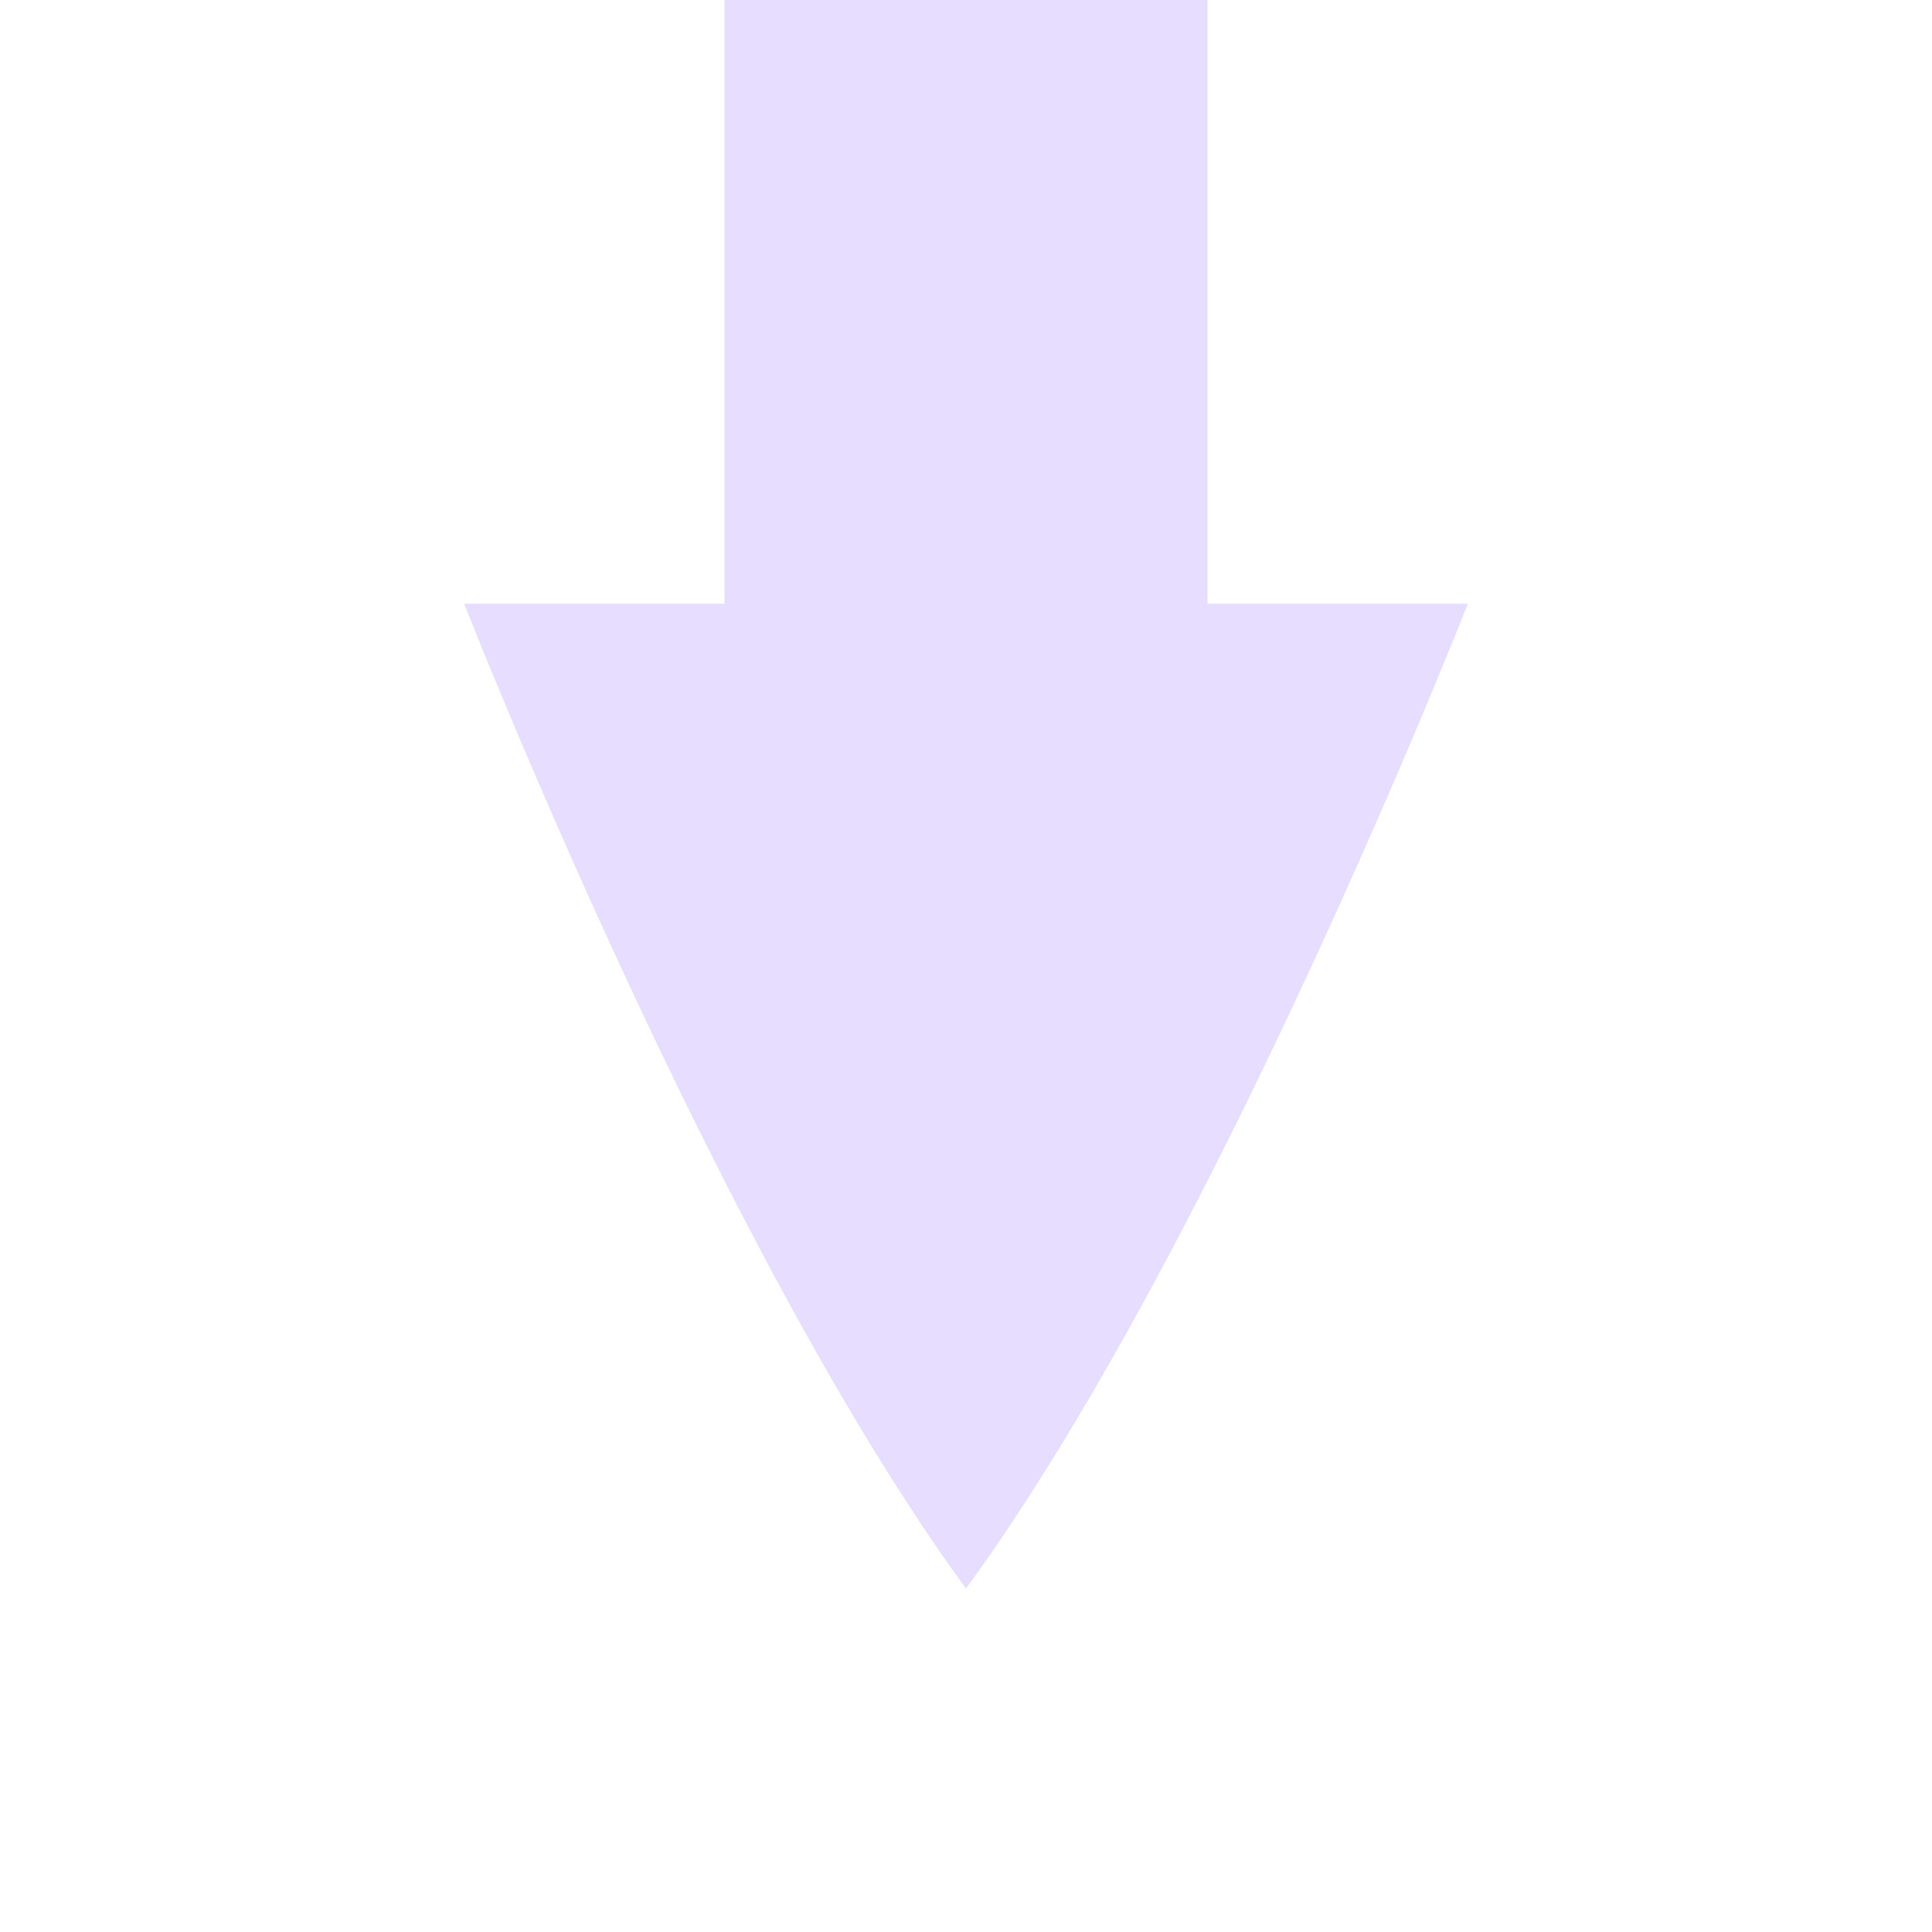
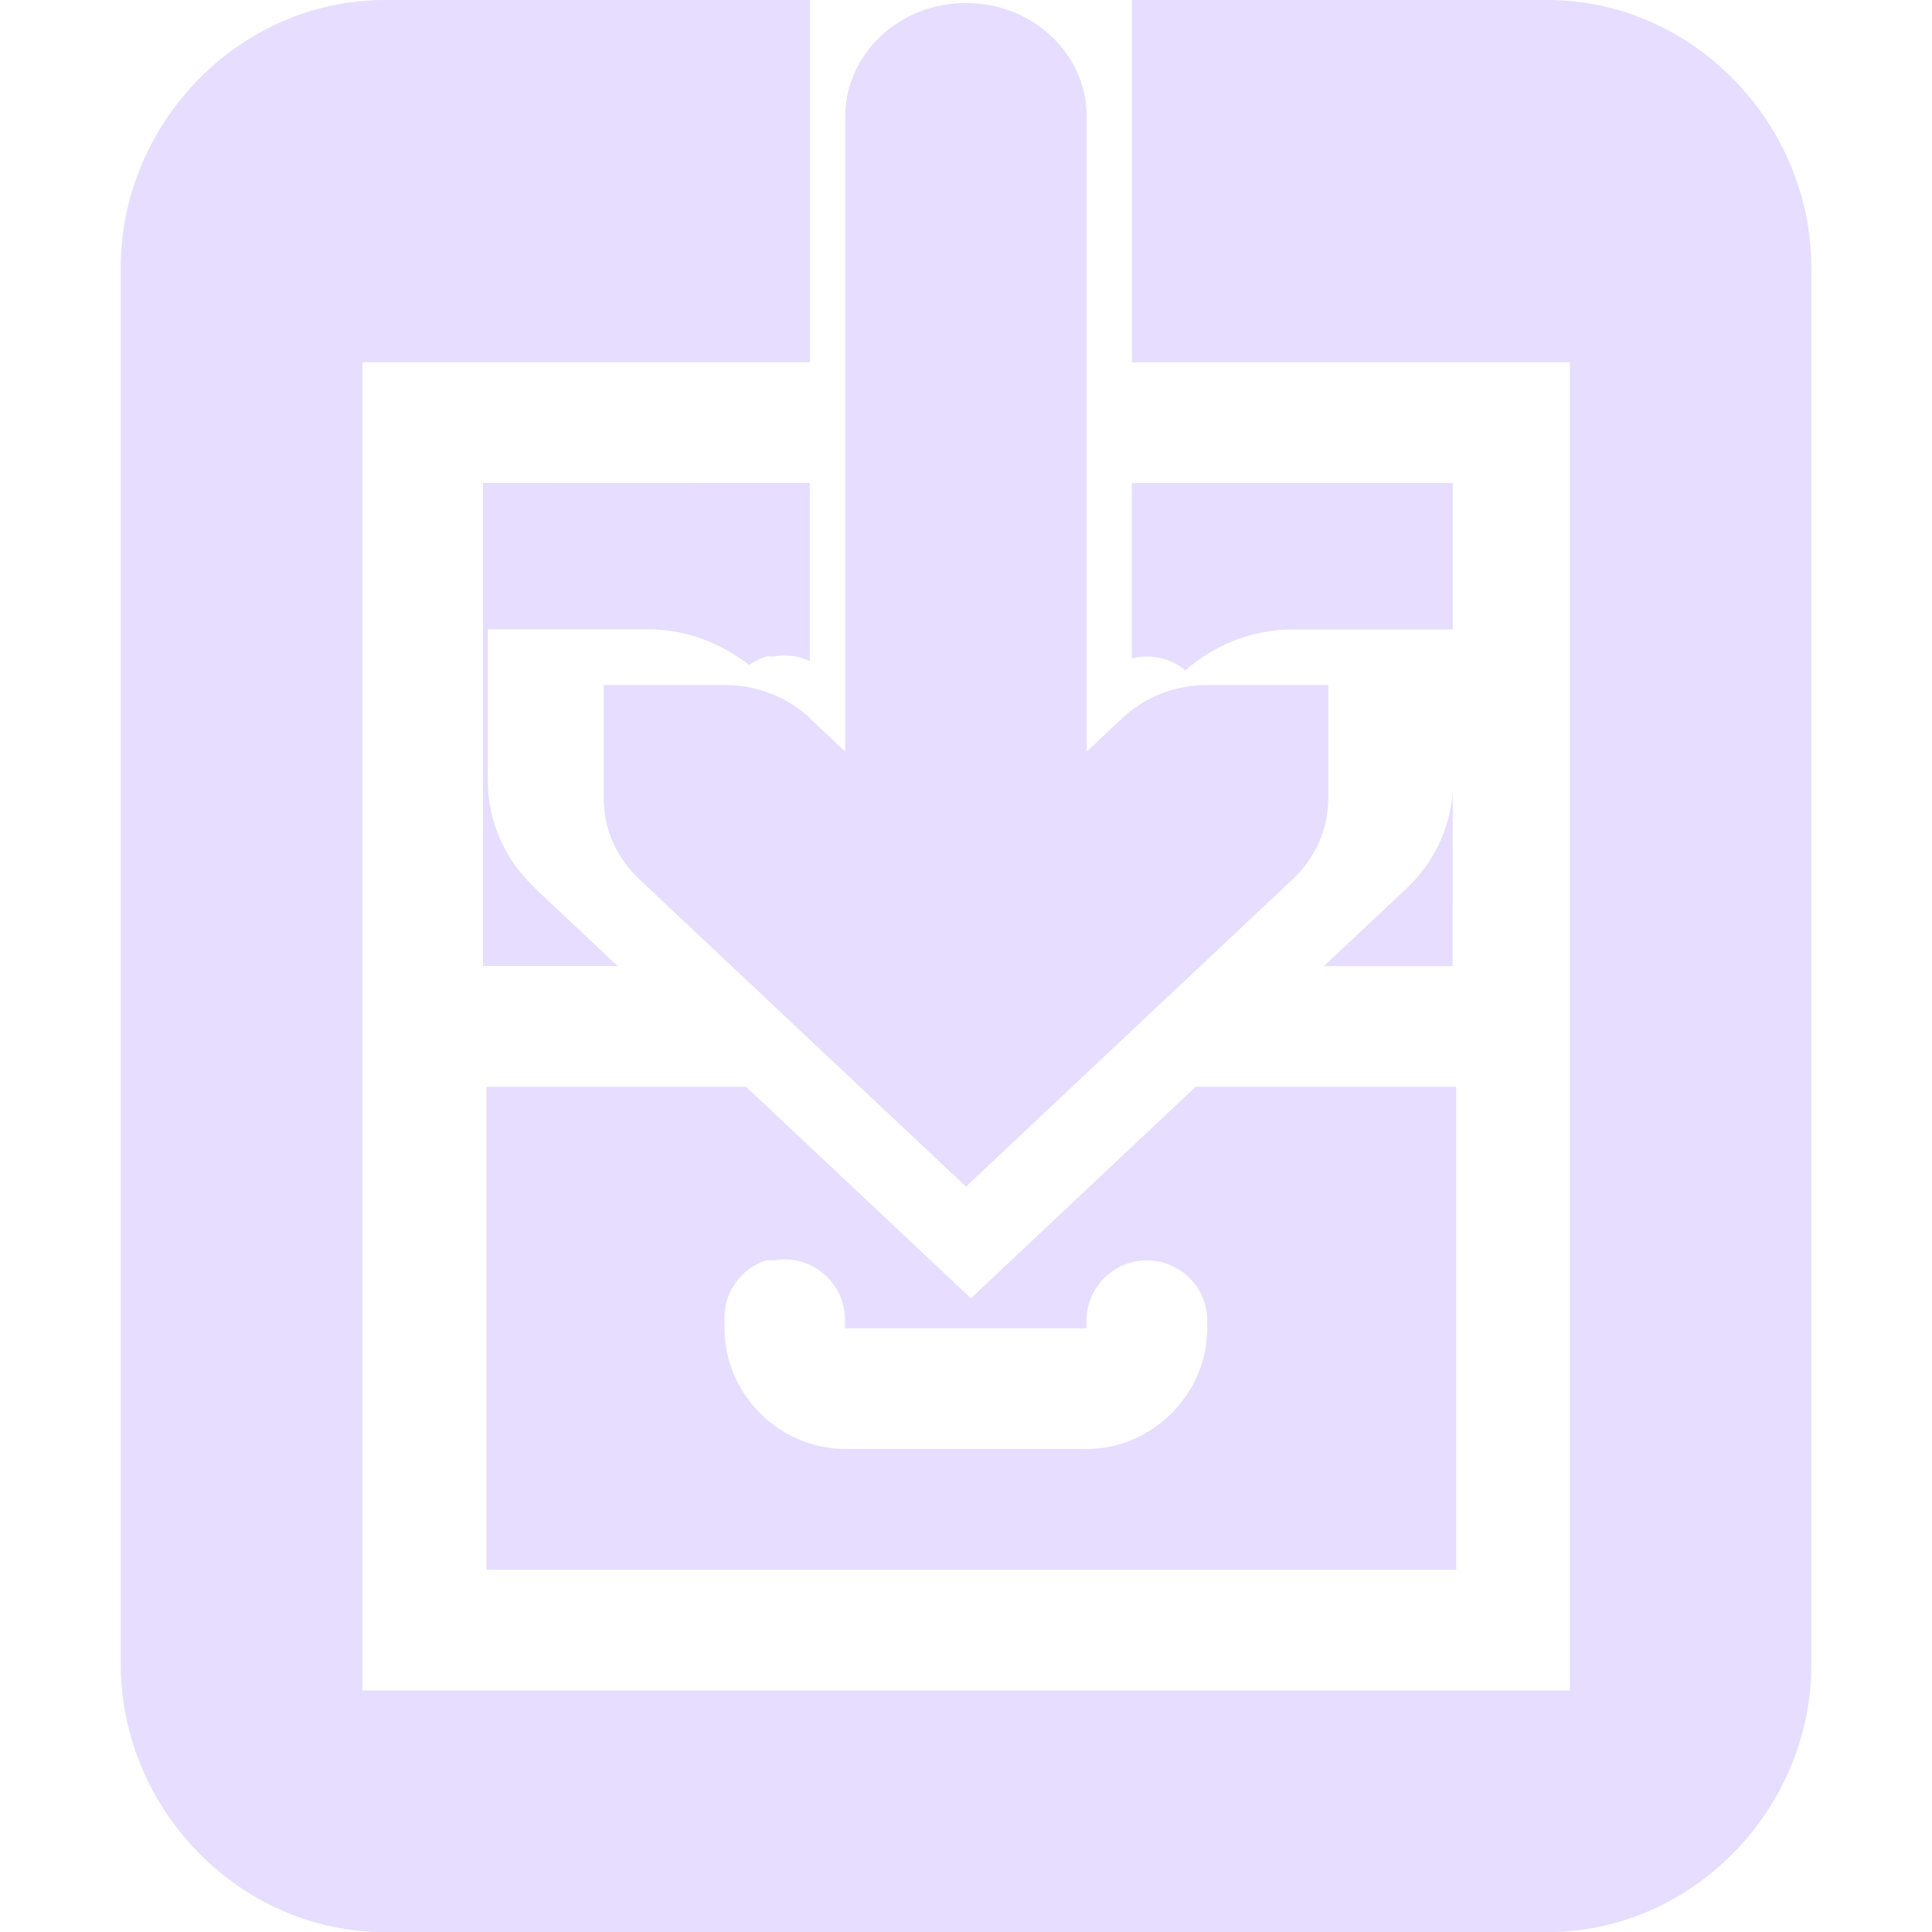
<svg xmlns="http://www.w3.org/2000/svg" height="16" width="16">
-   <path d="m278 112v5h-2.156s2.078 5.312 4.156 8.156c2.078-2.844 4.156-8.156 4.156-8.156h-2.156v-5z" fill="#e6ddff" transform="translate(-272 -112)" />
+   <g fill="#e6ddff">
+     <path d="m3.188 0c-1.205 0-2.188 1.018-2.188 2.219v11.561c0 1.202.983 2.221 2.188 2.221h9.625c1.205 0 2.188-1.018 2.188-2.219v-11.561c0-1.202-.983-2.221-2.188-2.221h-3.439v3h3.627v11h-10v-11h3.707v-3zm.812 4v4h1.115l-.68-.639c-.002-.002-.002-.004-.004-.006-.241-.227-.391-.539-.391-.887v-1.256h1.332c.321 0 .603.119.832.295a.5.5 0 0 1 .139-.07.5.5 0 0 1 .062 0 .5.5 0 0 1 .301.037v-1.475zm5.373 0v1.453a.5.5 0 0 1 .443.098c.237-.204.543-.338.891-.338h1.324v-1.213zm2.658 2.559c-.024.311-.161.59-.381.797l-.686.645h1.066zm-8.002 2.441v4h8.031v-4h-2.158l-1.861 1.752-1.863-1.752zm2.475 1.43a.5.5 0 0 1 .494.508v.062h2v-.062a.5.5 0 0 1 1 0v.062c0 .545-.455 1-1 1h-1.998c-.546 0-1-.455-1-1v-.062a.5.5 0 0 1 .344-.5.5.5 0 0 1 .061 0 .5.5 0 0 1 .1-.008z" />
+     <path d="m-16.712 12.919c0 .261.112.495.293.666.001.001.003.002.004.004l2.703 2.543 2.707-2.547c.181-.17.293-.405.293-.666v-.941h-1c-.282 0-.535.109-.717.285l-.283.267v-5.259a1 .941 0 0 0 -2 0v5.259l-.293-.276v-.002c-.181-.17-.43-.274-.707-.274h-1z" stroke-width=".97" transform="translate(21.71186 -6.305085)" />
+   </g>
</svg>
